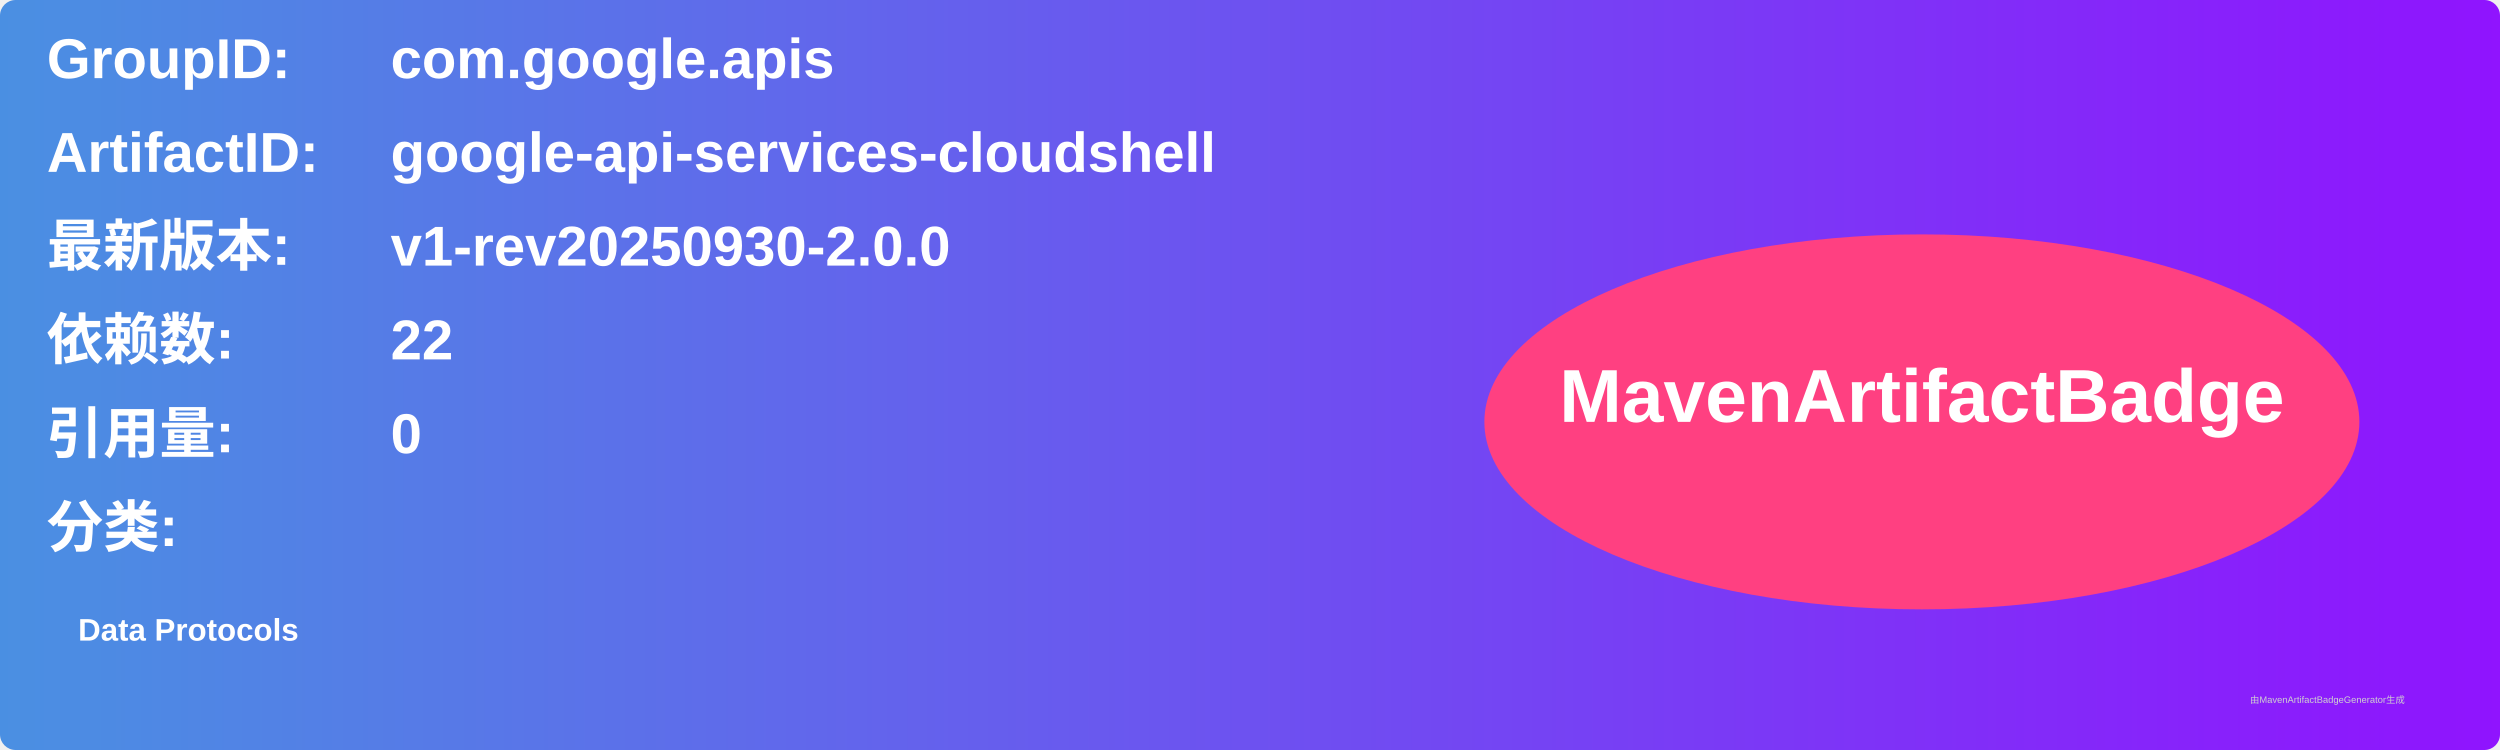
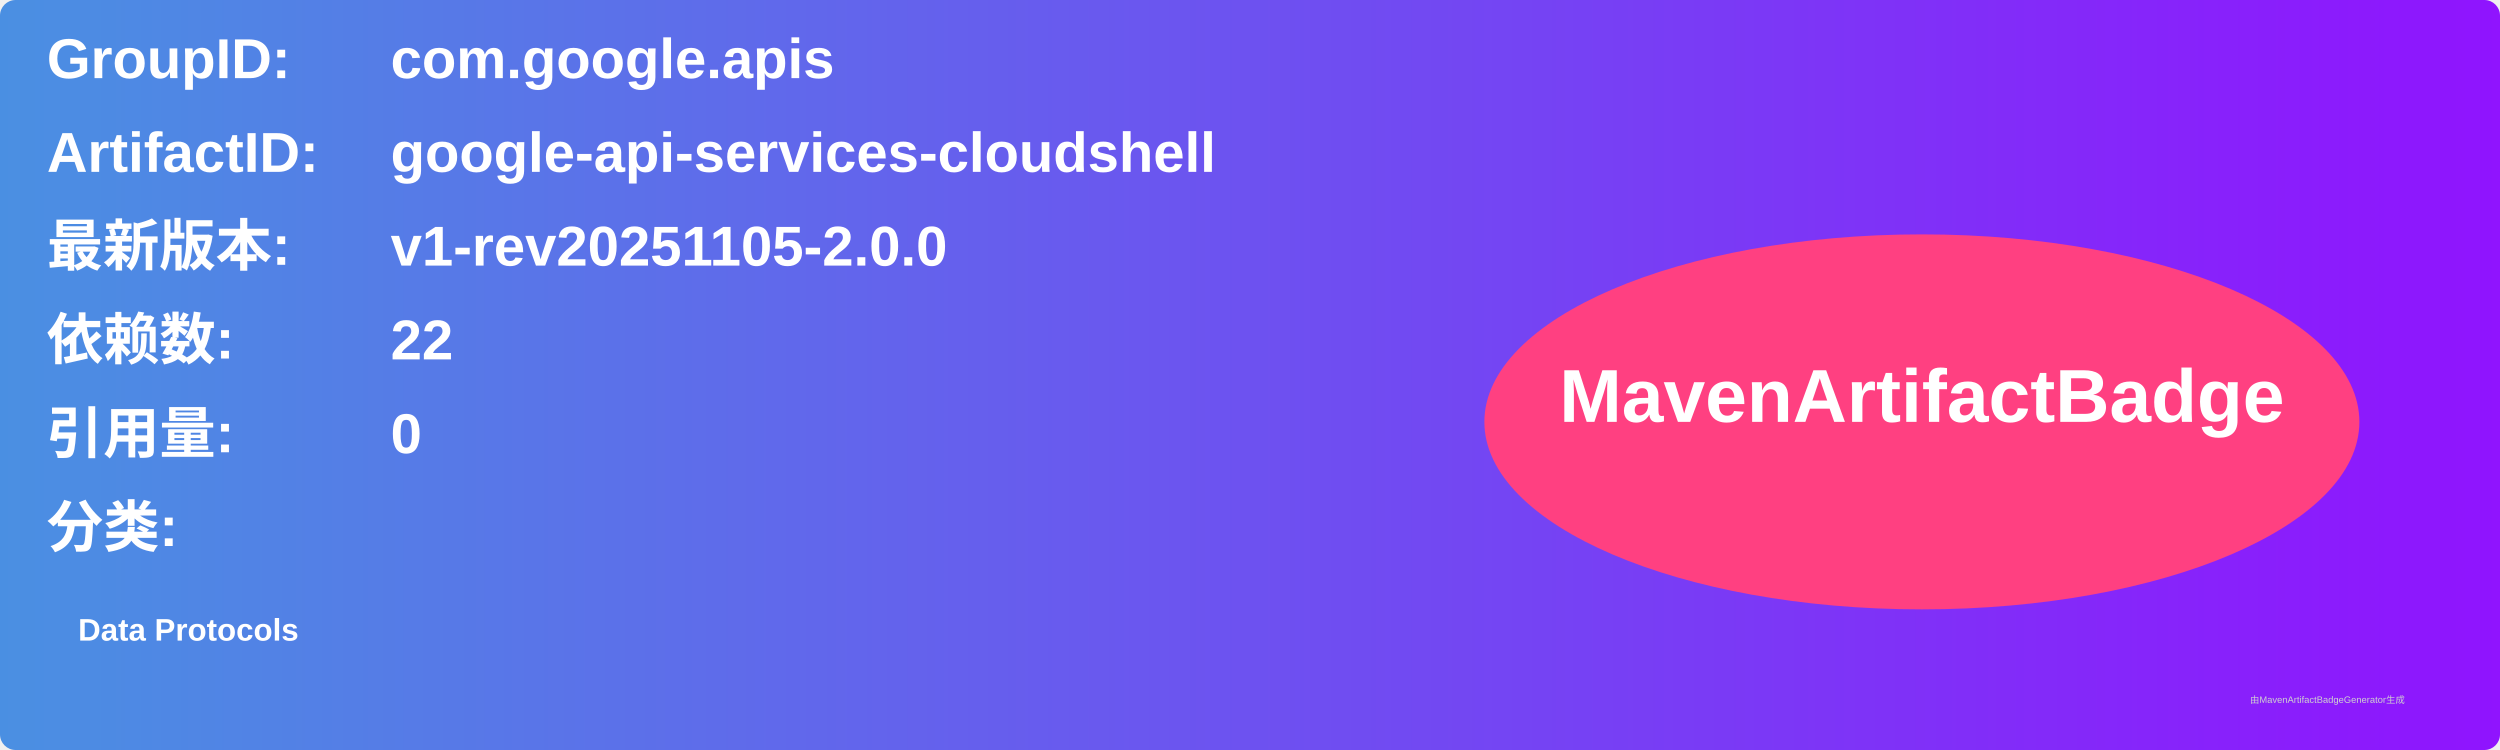
<svg xmlns="http://www.w3.org/2000/svg" width="800" height="240" viewBox="0 0 800 240">
  <linearGradient id="grad" x1="0%" y1="0%" x2="100%" y2="0%">
    <stop offset="0%" stop-color="#4a90e2" />
    <stop offset="100%" stop-color="#9013fe" />
  </linearGradient>
  <rect width="100%" height="100%" rx="5" ry="5" fill="url(#grad)" />
  <g transform="translate(15, 15)">
    <text x="0" y="10" font-family="Arial" font-size="18" fill="white" font-weight="bold" width="260">GroupID:</text>
    <text x="110" y="10" font-family="Arial" font-size="18" fill="white" font-weight="bold" width="460">com.google.apis</text>
    <text x="0" y="40" font-family="Arial" font-size="18" fill="white" font-weight="bold" width="260">ArtifactID:</text>
    <text x="110" y="40" font-family="Arial" font-size="18" fill="white" font-weight="bold" width="460">google-api-services-cloudshell</text>
    <text x="0" y="70" font-family="Arial" font-size="18" fill="white" font-weight="bold">最新版本:</text>
    <text x="110" y="70" font-family="Arial" font-size="18" fill="white" font-weight="bold">
-       <tspan font-weight="bold">v1-rev20250930-2.0.0</tspan>
+       <tspan font-weight="bold">v1-rev20251105-2.0.0</tspan>
    </text>
    <text x="0" y="100" font-family="Arial" font-size="18" fill="white" font-weight="bold">依赖数: </text>
    <text x="110" y="100" font-family="Arial" font-size="18" fill="white">
      <tspan font-weight="bold">22</tspan>
    </text>
    <text x="0" y="130" font-family="Arial" font-size="18" fill="white" font-weight="bold">引用量: </text>
    <text x="110" y="130" font-family="Arial" font-size="18" fill="white">
      <tspan font-weight="bold">0</tspan>
    </text>
    <text x="0" y="160" font-family="Arial" font-size="18" fill="white" font-weight="bold">分类:</text>
    <text x="10" y="190" font-family="Arial" font-size="10" fill="white">
      <tspan font-weight="bold">Data Protocols</tspan>
    </text>
    <ellipse cx="600" cy="120" rx="140" ry="60" fill="#ff4081" />
    <text x="600" y="120" text-anchor="middle" font-family="Arial" font-size="24" fill="white" font-weight="bold">MavenArtifactBadge</text>
  </g>
  <text x="720" y="225" font-family="Arial" font-size="3" fill="#d0d0d0">由MavenArtifactBadgeGenerator生成</text>
</svg>
